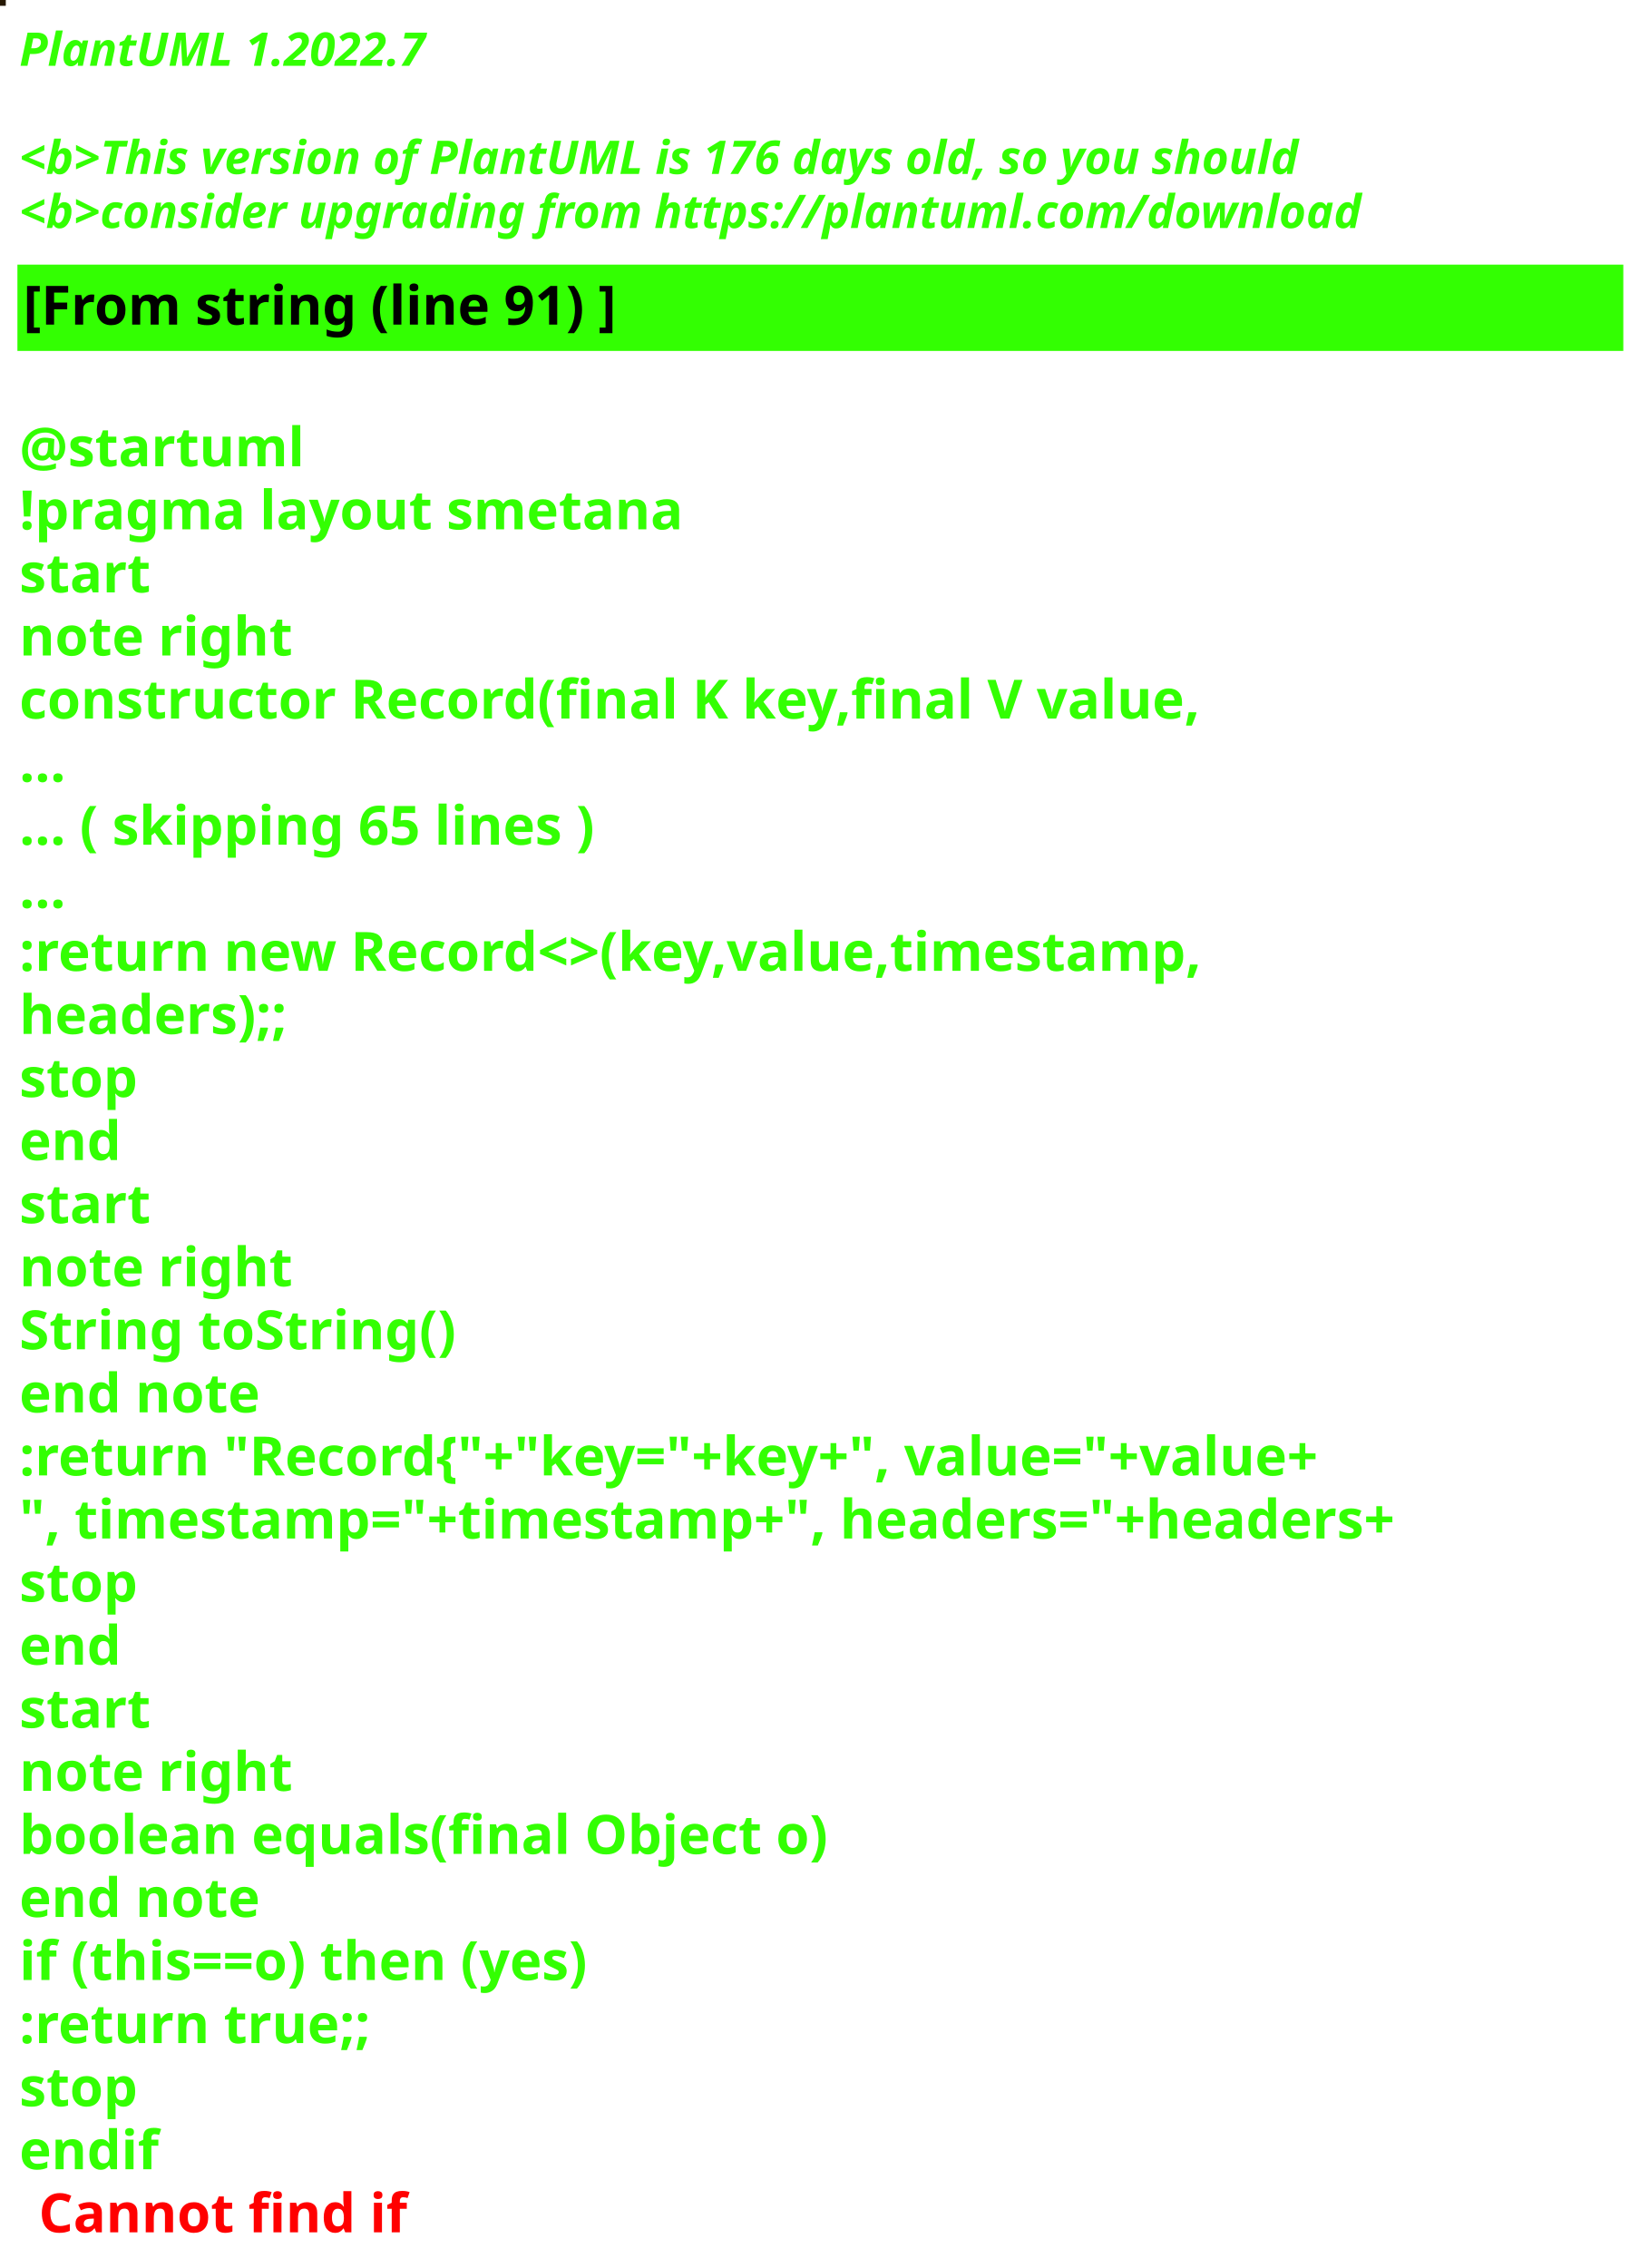
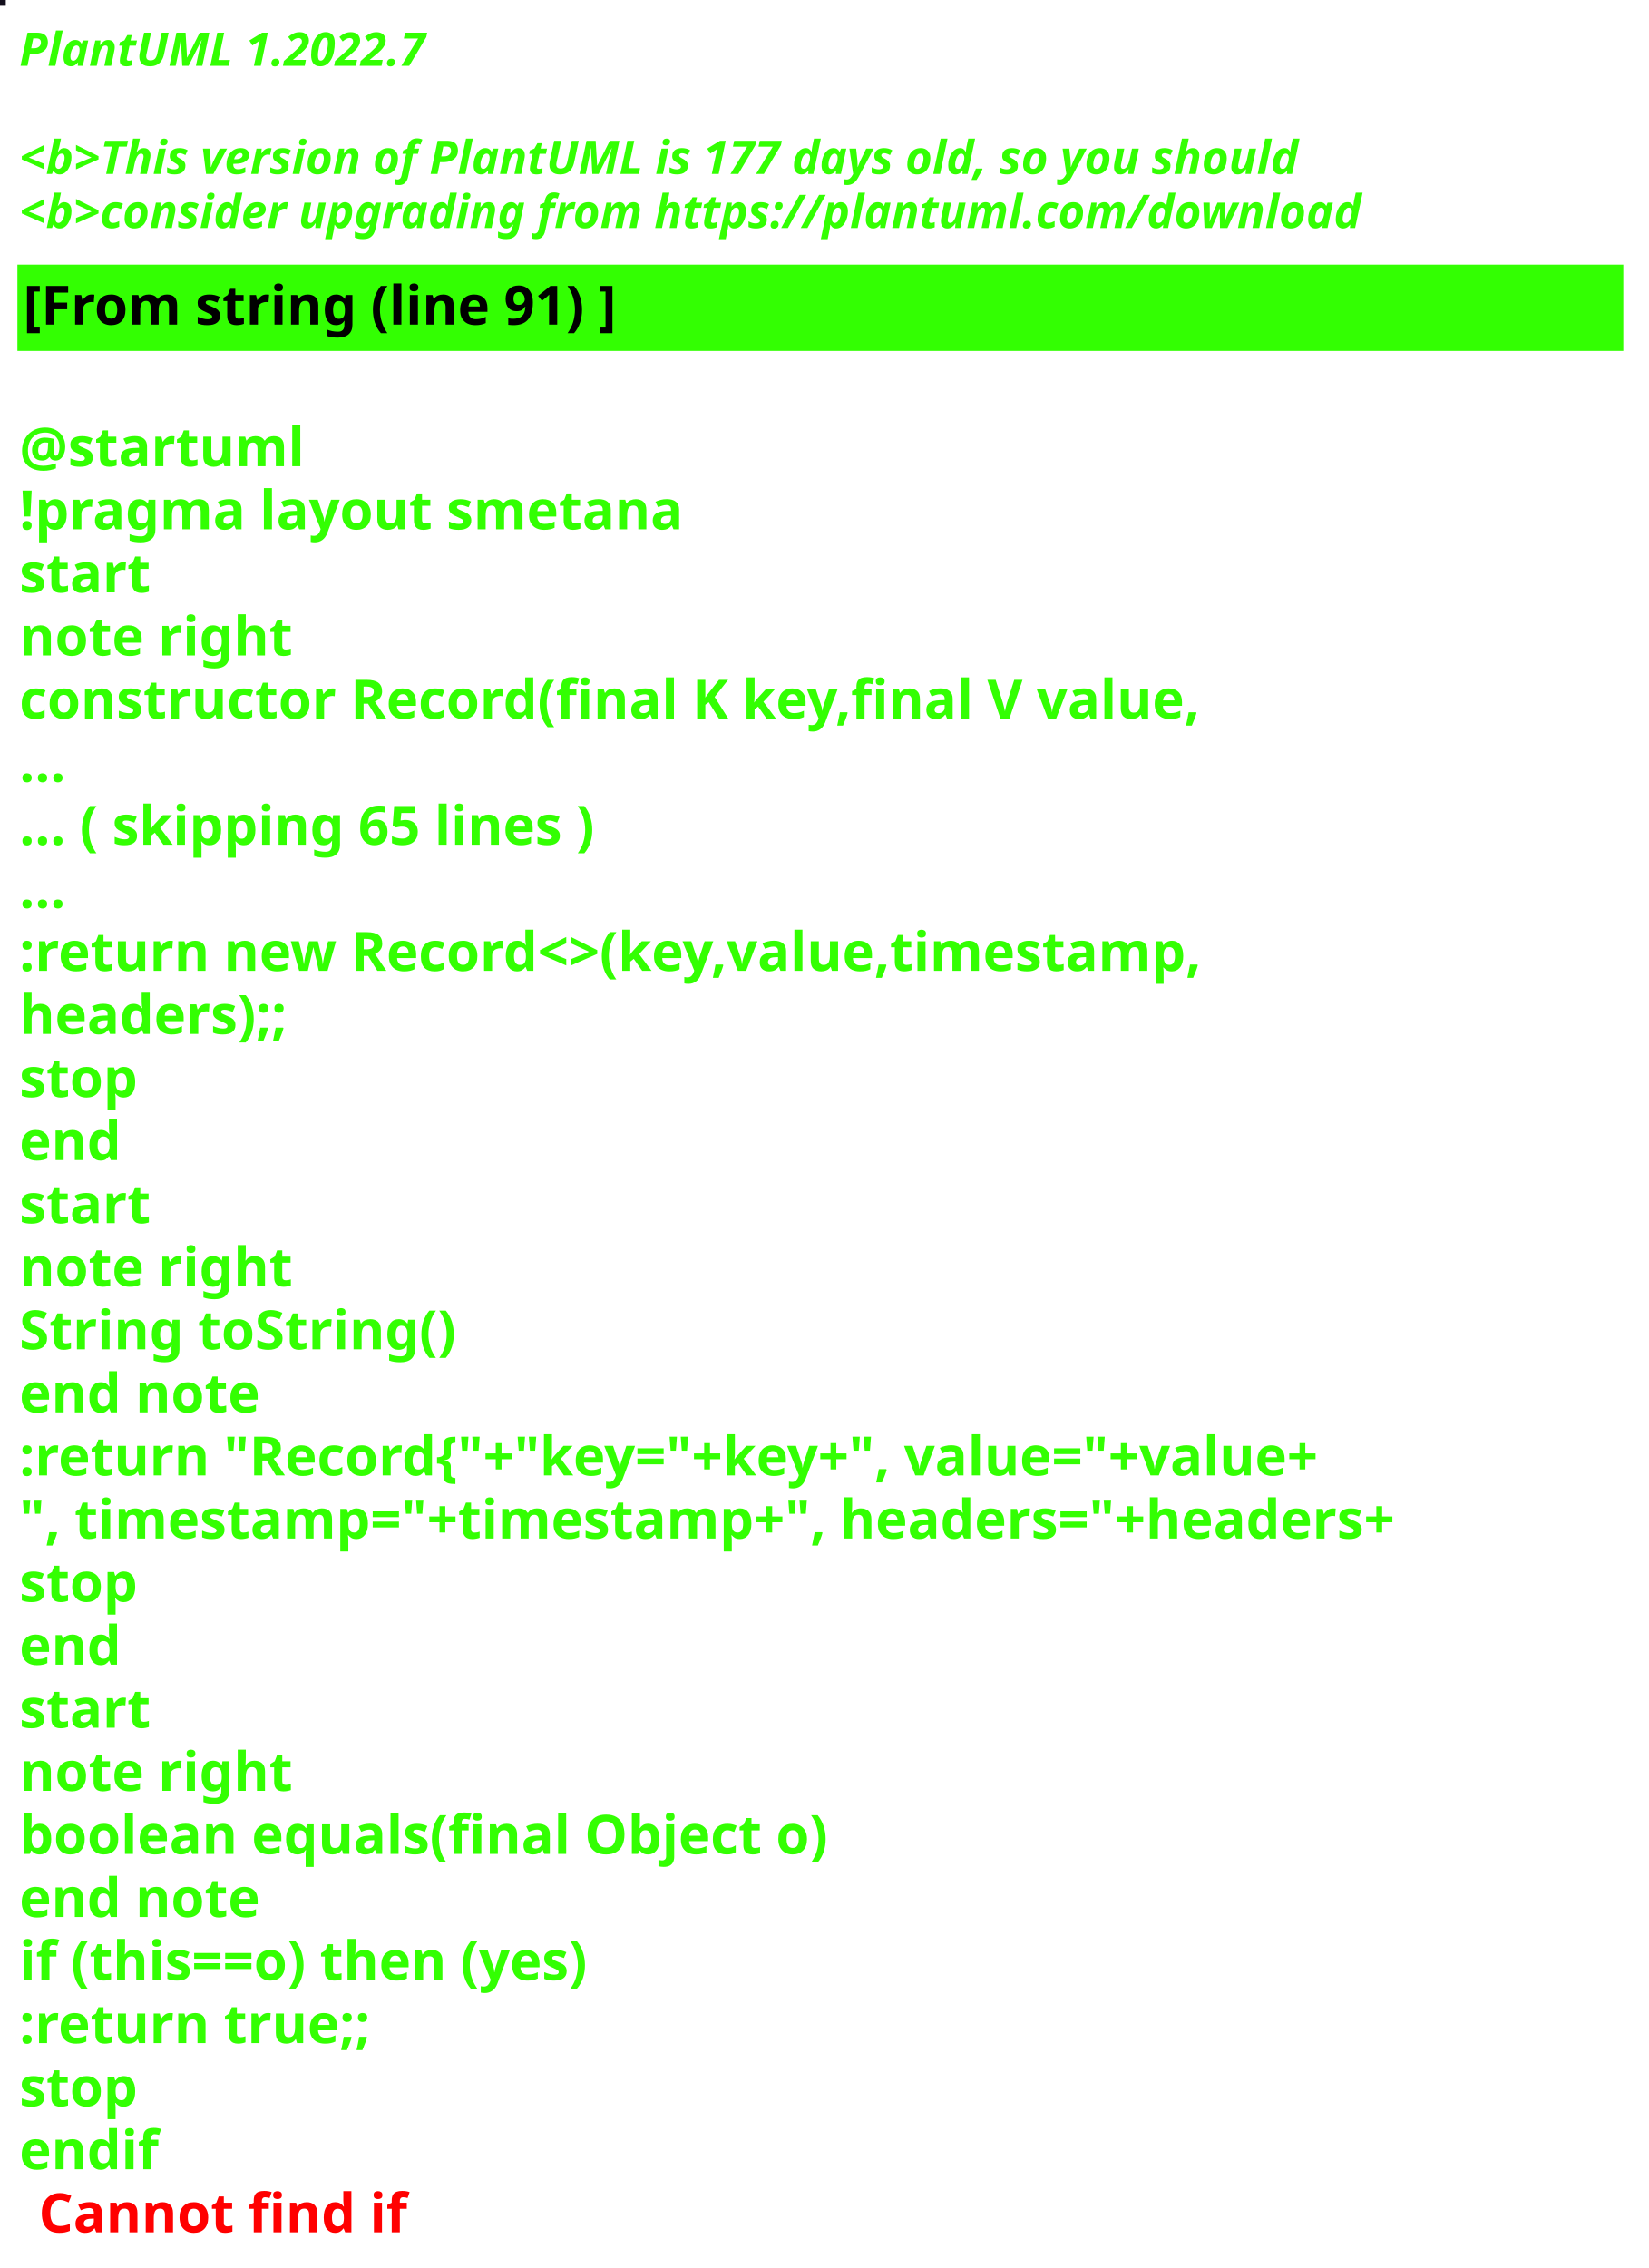
<svg xmlns="http://www.w3.org/2000/svg" contentStyleType="text/css" height="586px" preserveAspectRatio="none" style="width:426px;height:586px;background:#000000;" version="1.1" viewBox="0 0 426 586" width="426px" zoomAndPan="magnify">
  <defs />
  <g>
-     <rect fill="#261802" height="1" style="stroke:#261802;stroke-width:1.0;" width="1" x="0" y="0" />
+     <rect fill="#130F1C" height="1" style="stroke:#130F1C;stroke-width:1.0;" width="1" x="0" y="0" />
    <text fill="#33FF02" font-family="sans-serif" font-size="12" font-style="italic" font-weight="bold" lengthAdjust="spacing" textLength="127" x="5" y="17">PlantUML 1.2022.7</text>
    <text fill="#33FF02" font-family="sans-serif" font-size="12" font-style="italic" font-weight="bold" lengthAdjust="spacing" textLength="4" x="5" y="30.969"> </text>
-     <text fill="#33FF02" font-family="sans-serif" font-size="12" font-style="italic" font-weight="bold" lengthAdjust="spacing" textLength="399" x="5" y="44.938">&lt;b&gt;This version of PlantUML is 176 days old, so you should</text>
+     <text fill="#33FF02" font-family="sans-serif" font-size="12" font-style="italic" font-weight="bold" lengthAdjust="spacing" textLength="399" x="5" y="44.938">&lt;b&gt;This version of PlantUML is 177 days old, so you should</text>
    <text fill="#33FF02" font-family="sans-serif" font-size="12" font-style="italic" font-weight="bold" lengthAdjust="spacing" textLength="408" x="5" y="58.906">&lt;b&gt;consider upgrading from https://plantuml.com/download</text>
    <rect fill="#33FF02" height="21.297" style="stroke:#33FF02;stroke-width:1.0;" width="414" x="5" y="68.875" />
    <text fill="#000000" font-family="sans-serif" font-size="14" font-weight="bold" lengthAdjust="spacing" textLength="178" x="6" y="83.875">[From string (line 91) ]</text>
    <text fill="#33FF02" font-family="sans-serif" font-size="14" font-weight="bold" lengthAdjust="spacing" textLength="5" x="5" y="104.172"> </text>
    <text fill="#33FF02" font-family="sans-serif" font-size="14" font-weight="bold" lengthAdjust="spacing" textLength="79" x="5" y="120.469">@startuml</text>
    <text fill="#33FF02" font-family="sans-serif" font-size="14" font-weight="bold" lengthAdjust="spacing" textLength="190" x="5" y="136.766">!pragma layout smetana</text>
    <text fill="#33FF02" font-family="sans-serif" font-size="14" font-weight="bold" lengthAdjust="spacing" textLength="37" x="5" y="153.062">start</text>
    <text fill="#33FF02" font-family="sans-serif" font-size="14" font-weight="bold" lengthAdjust="spacing" textLength="78" x="5" y="169.359">note right</text>
    <text fill="#33FF02" font-family="sans-serif" font-size="14" font-weight="bold" lengthAdjust="spacing" textLength="348" x="5" y="185.656">constructor Record(final K key,final V value,</text>
    <text fill="#33FF02" font-family="sans-serif" font-size="14" font-weight="bold" lengthAdjust="spacing" textLength="15" x="5" y="201.953">...</text>
    <text fill="#33FF02" font-family="sans-serif" font-size="14" font-weight="bold" lengthAdjust="spacing" textLength="175" x="5" y="218.25">... ( skipping 65 lines )</text>
    <text fill="#33FF02" font-family="sans-serif" font-size="14" font-weight="bold" lengthAdjust="spacing" textLength="15" x="5" y="234.547">...</text>
    <text fill="#33FF02" font-family="sans-serif" font-size="14" font-weight="bold" lengthAdjust="spacing" textLength="353" x="5" y="250.844">:return new Record&lt;&gt;(key,value,timestamp,</text>
    <text fill="#33FF02" font-family="sans-serif" font-size="14" font-weight="bold" lengthAdjust="spacing" textLength="83" x="5" y="267.141">headers);;</text>
    <text fill="#33FF02" font-family="sans-serif" font-size="14" font-weight="bold" lengthAdjust="spacing" textLength="35" x="5" y="283.438">stop</text>
    <text fill="#33FF02" font-family="sans-serif" font-size="14" font-weight="bold" lengthAdjust="spacing" textLength="30" x="5" y="299.734">end</text>
    <text fill="#33FF02" font-family="sans-serif" font-size="14" font-weight="bold" lengthAdjust="spacing" textLength="37" x="5" y="316.031">start</text>
    <text fill="#33FF02" font-family="sans-serif" font-size="14" font-weight="bold" lengthAdjust="spacing" textLength="78" x="5" y="332.328">note right</text>
    <text fill="#33FF02" font-family="sans-serif" font-size="14" font-weight="bold" lengthAdjust="spacing" textLength="127" x="5" y="348.625">String toString()</text>
    <text fill="#33FF02" font-family="sans-serif" font-size="14" font-weight="bold" lengthAdjust="spacing" textLength="71" x="5" y="364.922">end note</text>
    <text fill="#33FF02" font-family="sans-serif" font-size="14" font-weight="bold" lengthAdjust="spacing" textLength="403" x="5" y="381.219">:return "Record{"+"key="+key+", value="+value+</text>
    <text fill="#33FF02" font-family="sans-serif" font-size="14" font-weight="bold" lengthAdjust="spacing" textLength="414" x="5" y="397.516">", timestamp="+timestamp+", headers="+headers+</text>
    <text fill="#33FF02" font-family="sans-serif" font-size="14" font-weight="bold" lengthAdjust="spacing" textLength="35" x="5" y="413.812">stop</text>
    <text fill="#33FF02" font-family="sans-serif" font-size="14" font-weight="bold" lengthAdjust="spacing" textLength="30" x="5" y="430.109">end</text>
    <text fill="#33FF02" font-family="sans-serif" font-size="14" font-weight="bold" lengthAdjust="spacing" textLength="37" x="5" y="446.406">start</text>
    <text fill="#33FF02" font-family="sans-serif" font-size="14" font-weight="bold" lengthAdjust="spacing" textLength="78" x="5" y="462.703">note right</text>
    <text fill="#33FF02" font-family="sans-serif" font-size="14" font-weight="bold" lengthAdjust="spacing" textLength="236" x="5" y="479">boolean equals(final Object o)</text>
    <text fill="#33FF02" font-family="sans-serif" font-size="14" font-weight="bold" lengthAdjust="spacing" textLength="71" x="5" y="495.297">end note</text>
    <text fill="#33FF02" font-family="sans-serif" font-size="14" font-weight="bold" lengthAdjust="spacing" textLength="176" x="5" y="511.594">if (this==o) then (yes)</text>
    <text fill="#33FF02" font-family="sans-serif" font-size="14" font-weight="bold" lengthAdjust="spacing" textLength="106" x="5" y="527.891">:return true;;</text>
    <text fill="#33FF02" font-family="sans-serif" font-size="14" font-weight="bold" lengthAdjust="spacing" textLength="35" x="5" y="544.188">stop</text>
    <text fill="#33FF02" font-family="sans-serif" font-size="14" font-weight="bold" lengthAdjust="spacing" text-decoration="wavy underline" textLength="40" x="5" y="560.484">endif</text>
    <text fill="#FF0000" font-family="sans-serif" font-size="14" font-weight="bold" lengthAdjust="spacing" textLength="106" x="10" y="576.781">Cannot find if</text>
  </g>
</svg>
